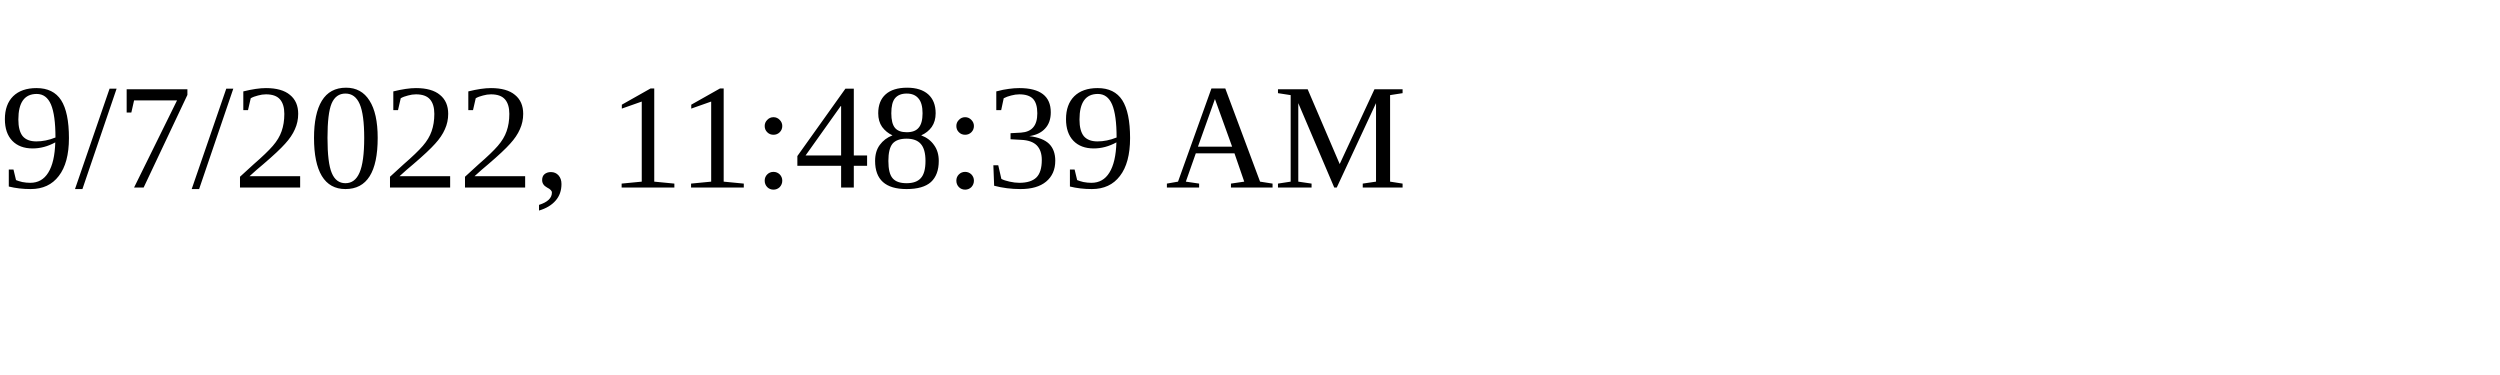
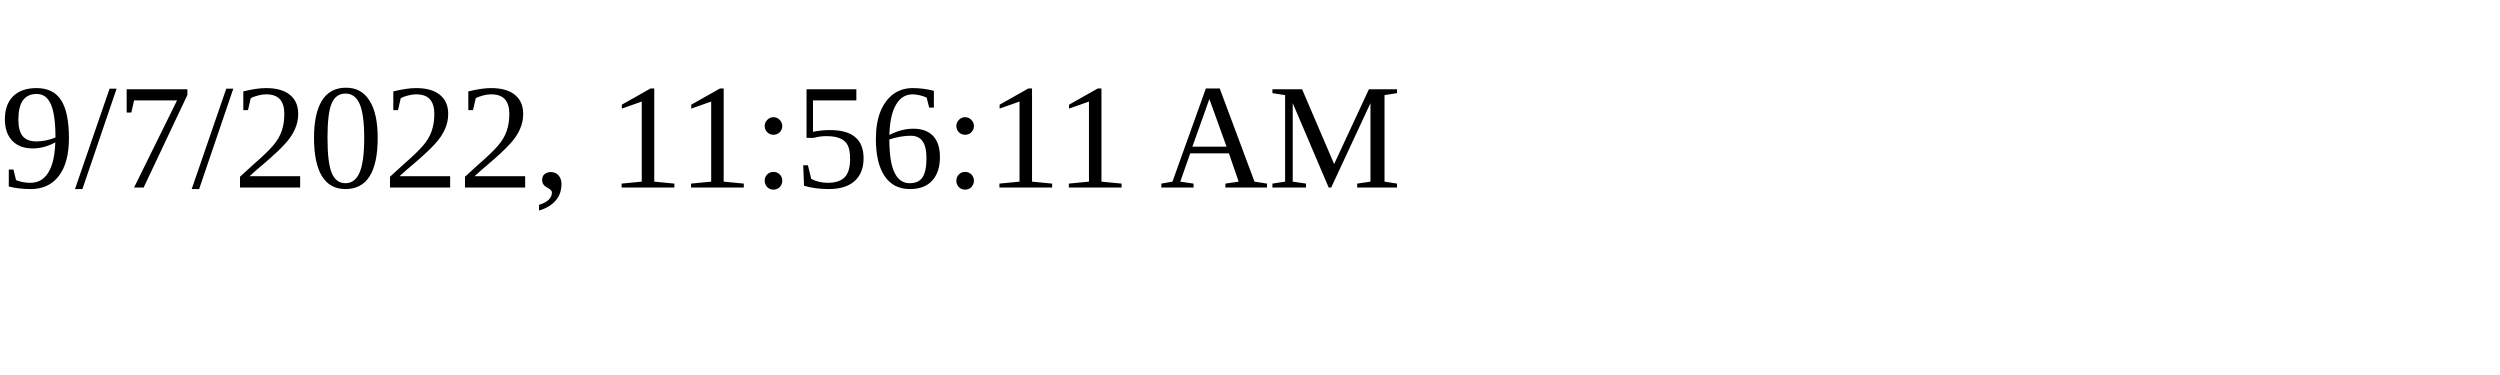
<svg xmlns="http://www.w3.org/2000/svg" height="30" width="200">
-   <text x="0" y="15">9/7/2022, 11:48:39 AM</text>
+   <text x="0" y="15">9/7/2022, 11:56:11 AM</text>
</svg>
